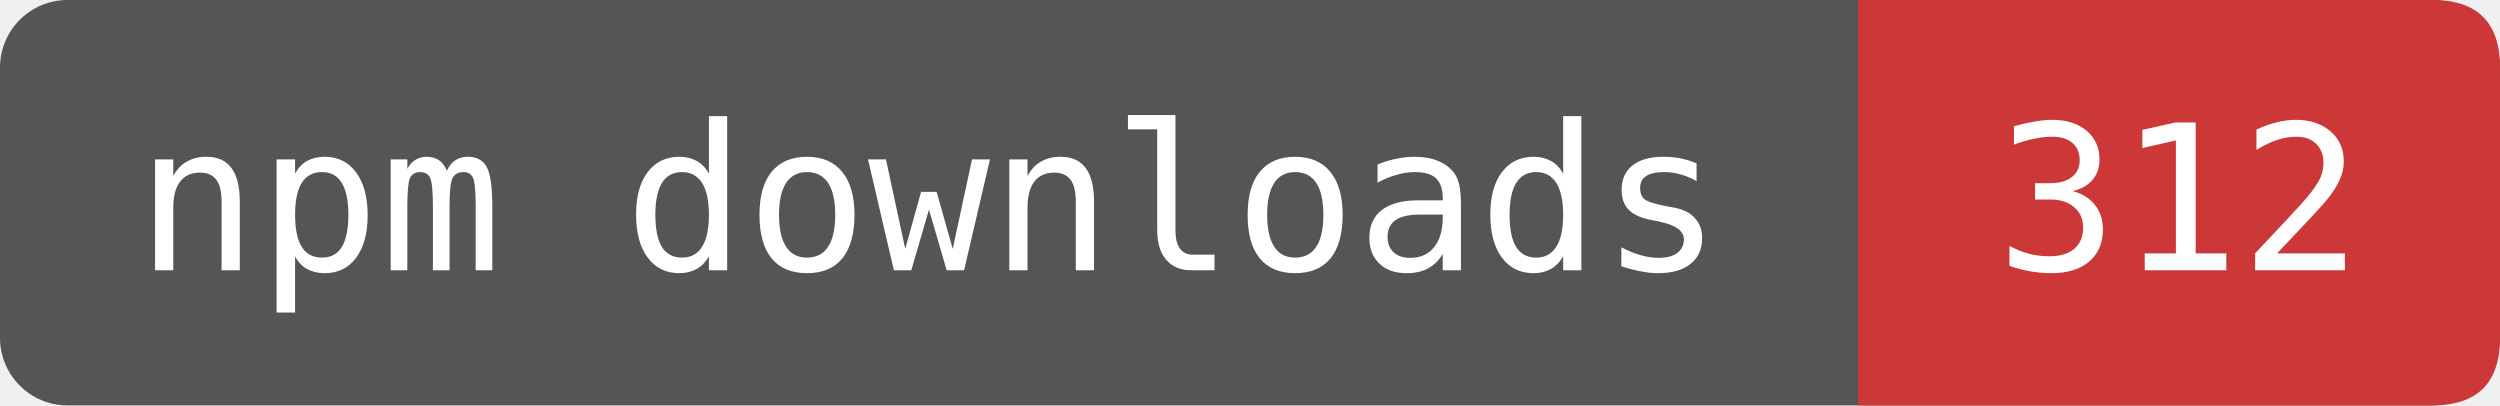
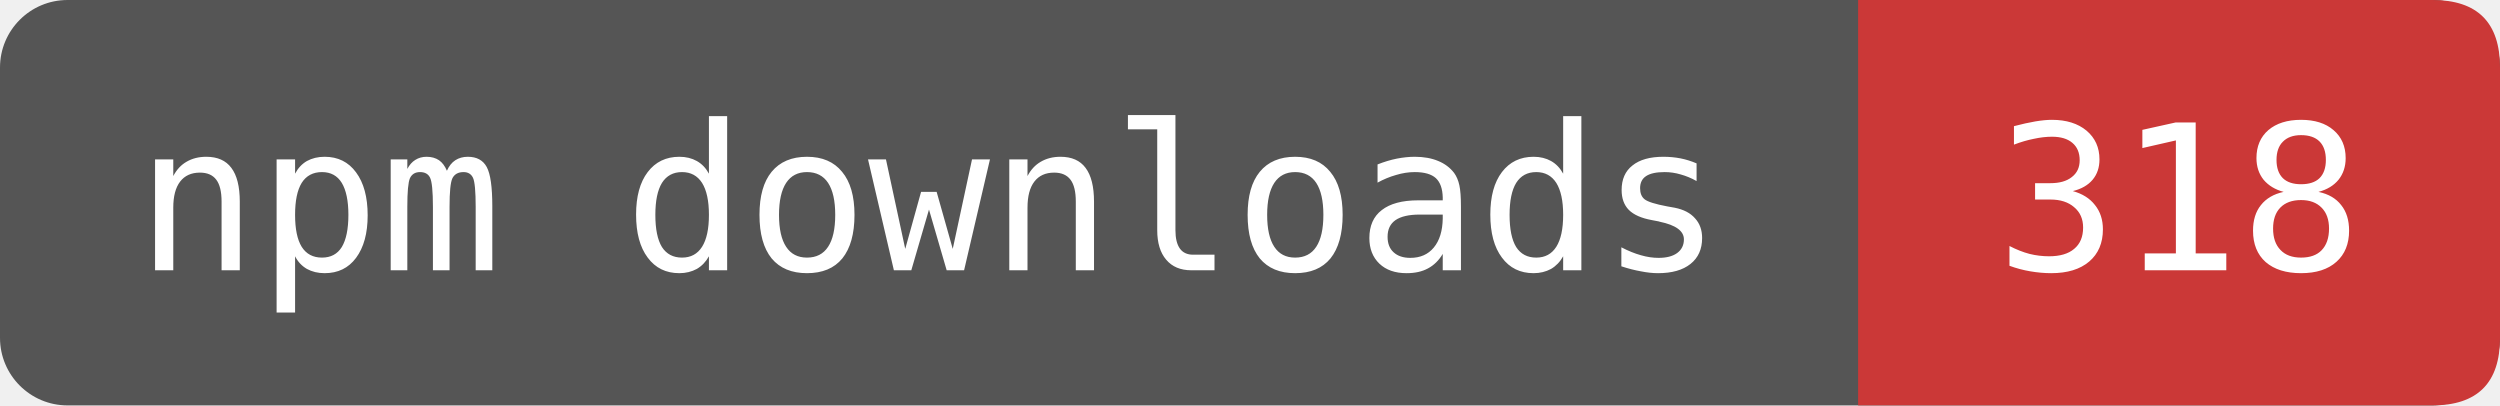
- <svg xmlns="http://www.w3.org/2000/svg" width="123.333" height="20" viewBox="0 0 148 24" role="img" aria-label="npm downloads: 312">
+ <svg xmlns="http://www.w3.org/2000/svg" width="123.333" height="20" viewBox="0 0 148 24" role="img" aria-label="npm downloads: 318">
  <rect width="148" height="24" rx="4" fill="#555" />
  <path d="M110 0H144Q148 0 148 4V20Q148 24 144 24H110Z" fill="#CB3837" />
  <g fill="#fff" font-family="DejaVu Sans Mono,monospace" font-size="12" text-anchor="middle">
    <text x="55" y="16">npm downloads</text>
-     <text x="129" y="16">312</text>
+     <text x="129" y="16">318</text>
  </g>
</svg>
